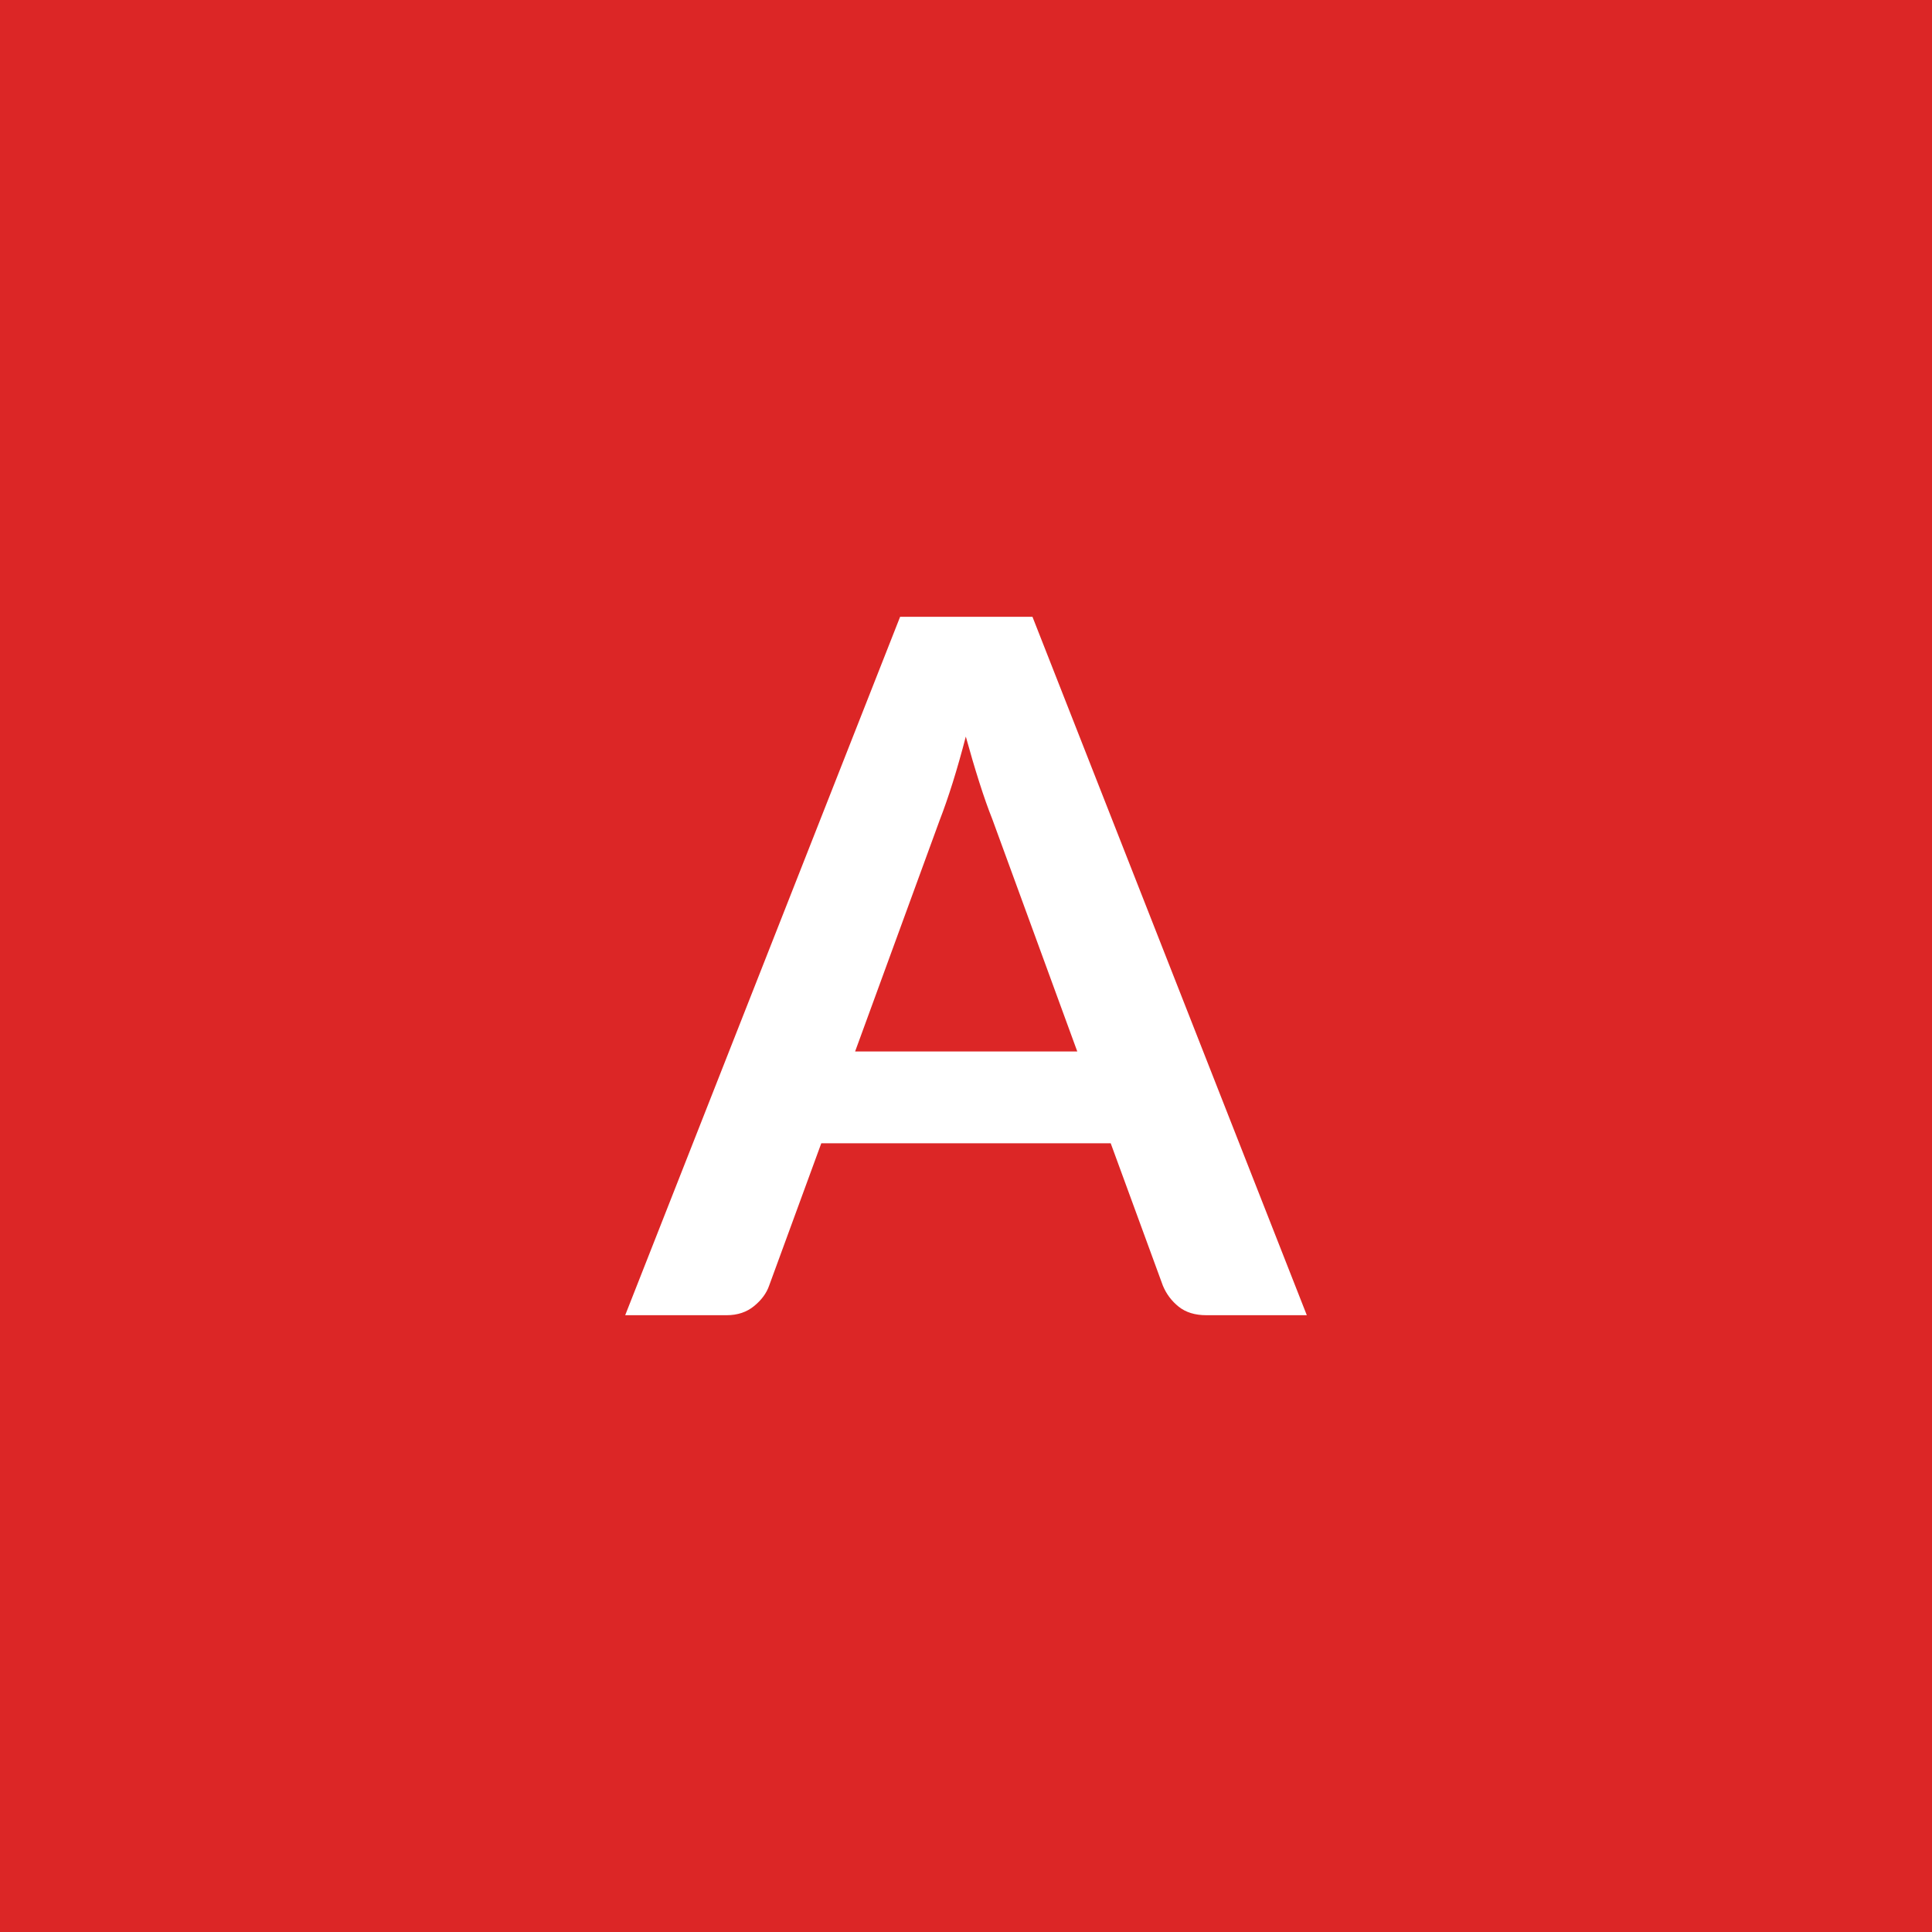
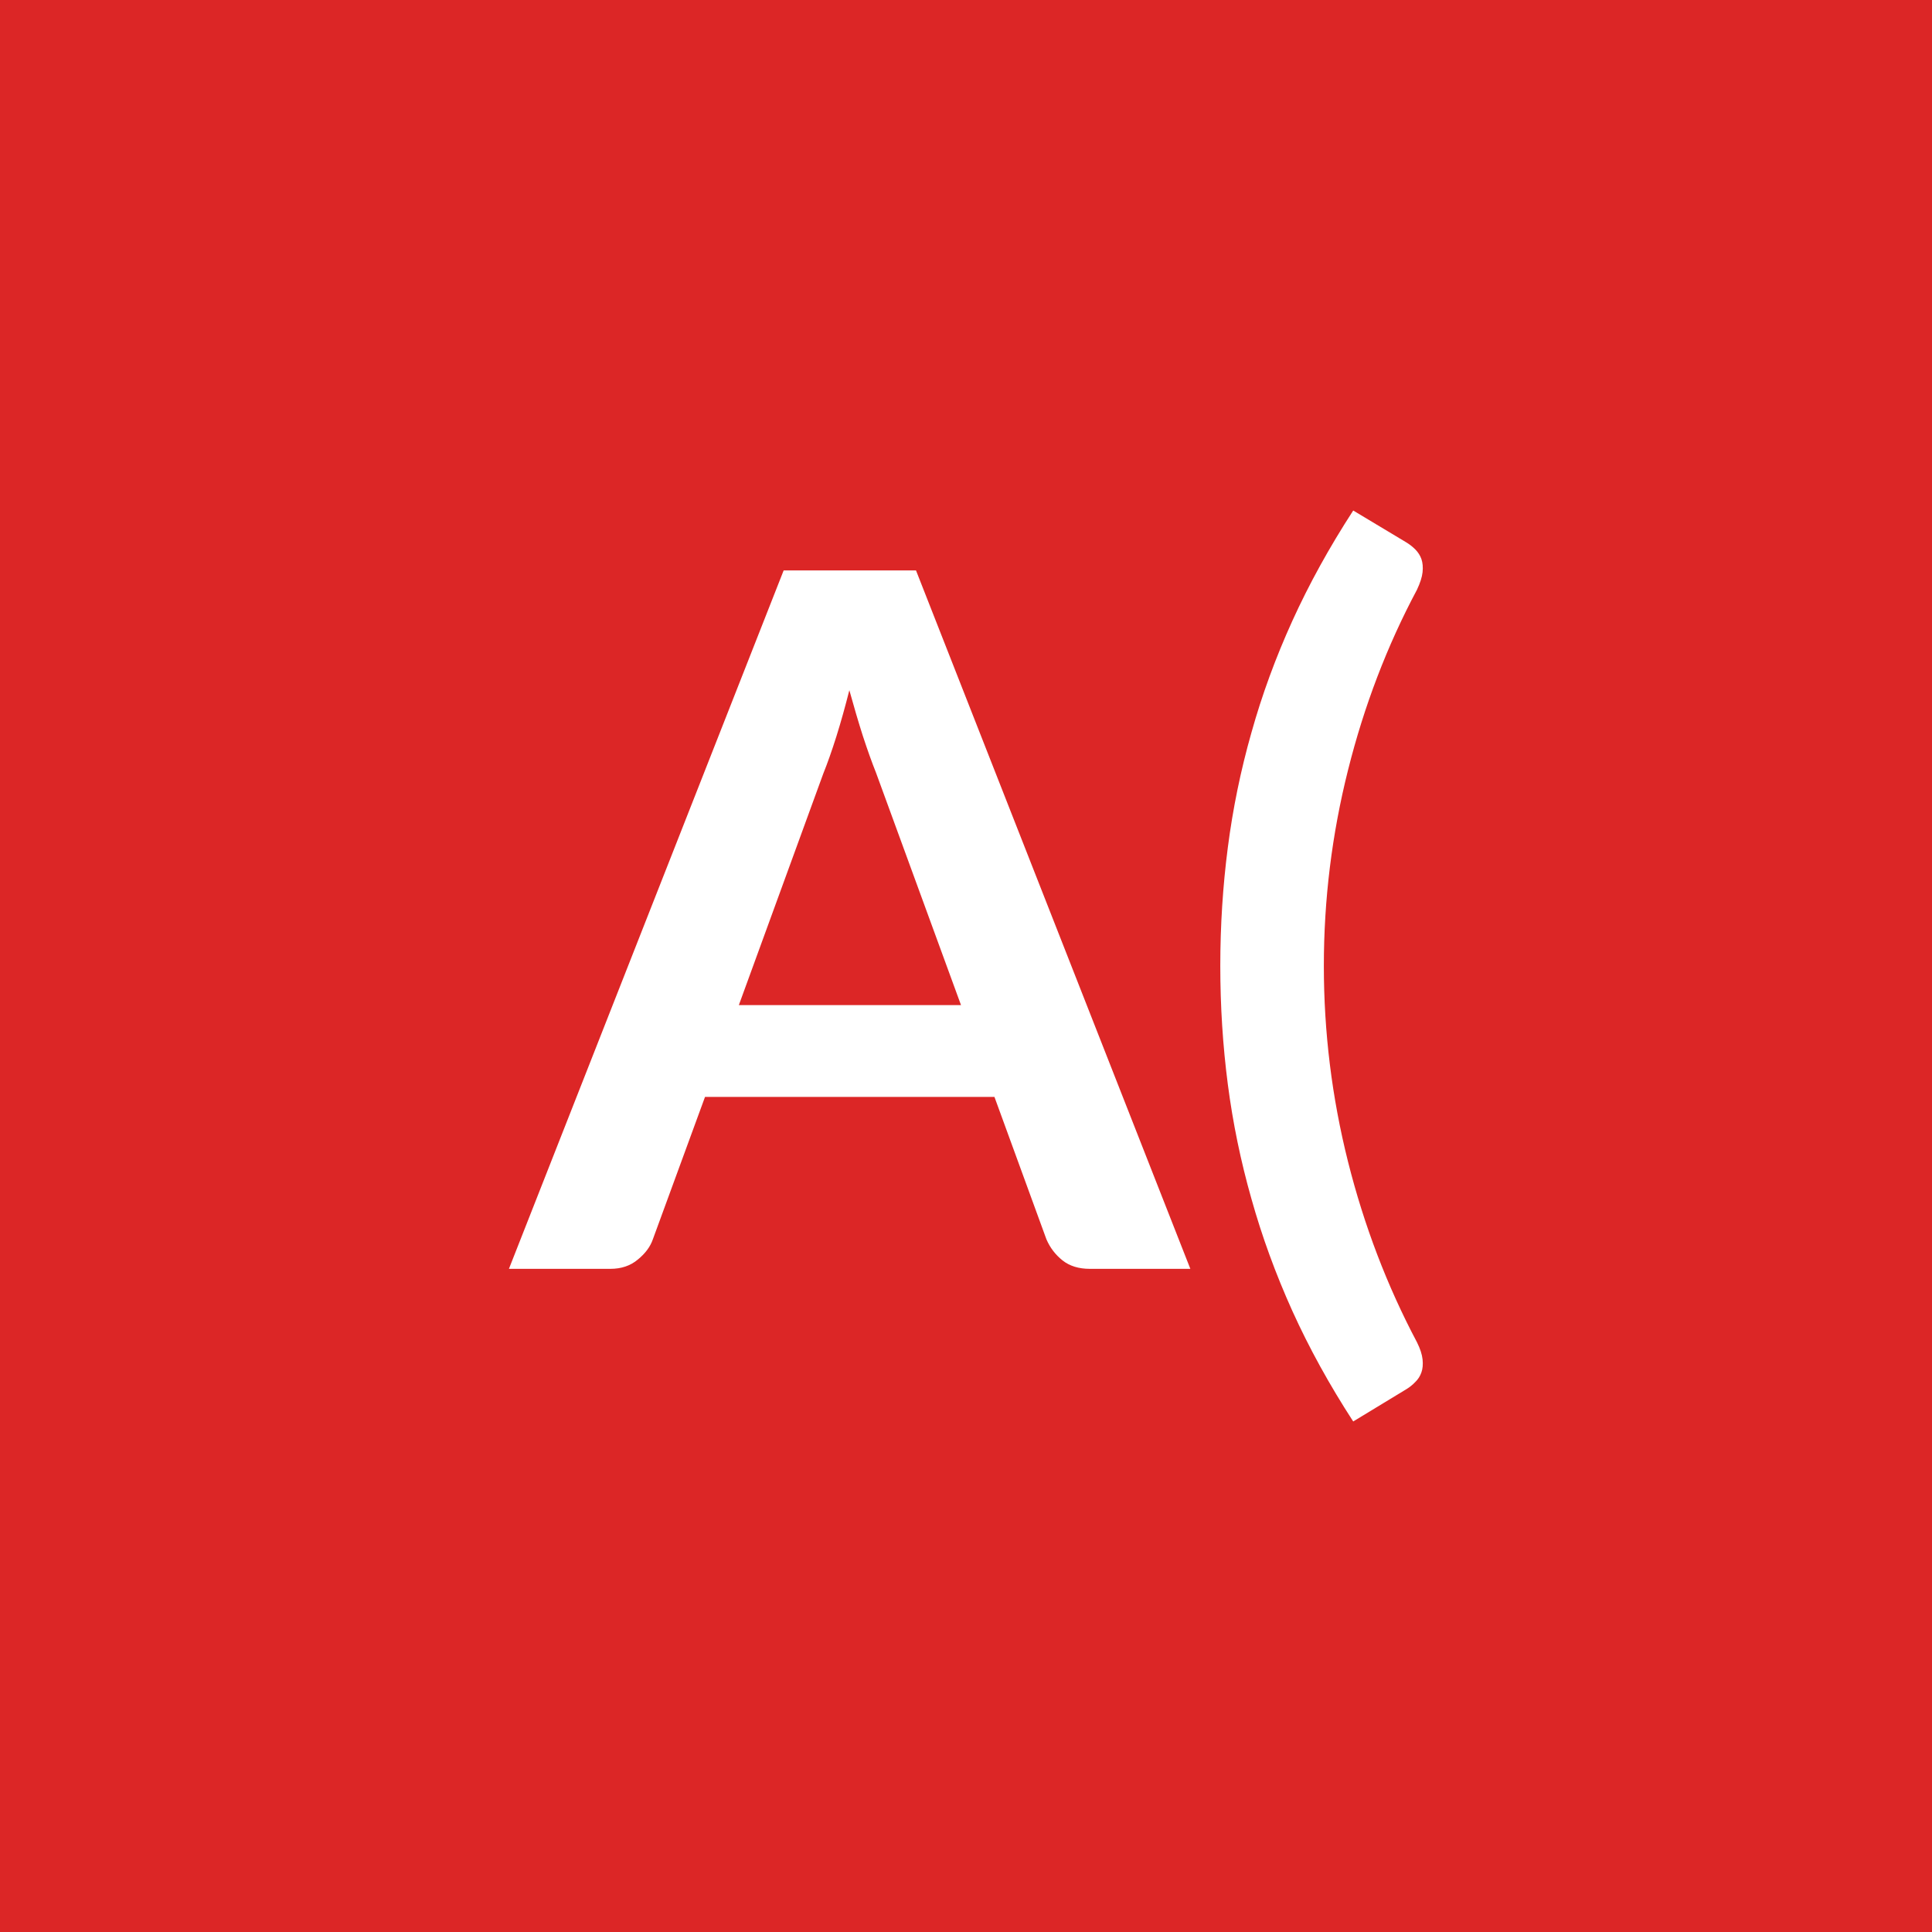
<svg xmlns="http://www.w3.org/2000/svg" width="100" height="100" viewBox="0 0 100 100">
  <rect width="100%" height="100%" fill="#dc2626" />
-   <path fill="#ffffff" d="M44.26 54.425h11.5l-4.4-12.03q-.32-.8-.67-1.9t-.7-2.37q-.33 1.27-.68 2.39-.35 1.11-.67 1.93zm9.18-22.5 14.2 36.15h-5.2q-.88 0-1.43-.44t-.82-1.09l-2.7-7.37H42.51l-2.7 7.37q-.2.58-.77 1.05-.58.48-1.43.48h-5.25l14.23-36.15z" />
+   <path fill="#ffffff" d="M38.242 52.025h11.5l-4.4-12.03q-.32-.8-.68-1.9-.35-1.1-.7-2.37-.32 1.27-.67 2.39-.35 1.11-.68 1.93zm9.17-22.5 14.2 36.15h-5.2q-.87 0-1.42-.44t-.83-1.09l-2.69-7.37h-14.98l-2.7 7.37q-.2.58-.78 1.05-.57.48-1.42.48h-5.25l14.22-36.15zm21.11 20.47q0 5.15 1.25 10.13 1.25 4.97 3.57 9.35.25.5.29.89t-.06.67q-.1.29-.32.5-.21.22-.46.37l-2.75 1.67q-1.85-2.85-3.15-5.72-1.3-2.88-2.12-5.81-.83-2.92-1.22-5.92t-.39-6.13q0-3.12.39-6.13.39-3.02 1.22-5.94.82-2.93 2.12-5.79t3.15-5.71l2.75 1.65q.25.15.46.36.22.22.32.5.1.29.06.68-.04.38-.29.91-2.32 4.35-3.57 9.34-1.25 4.98-1.25 10.13" />
</svg>
